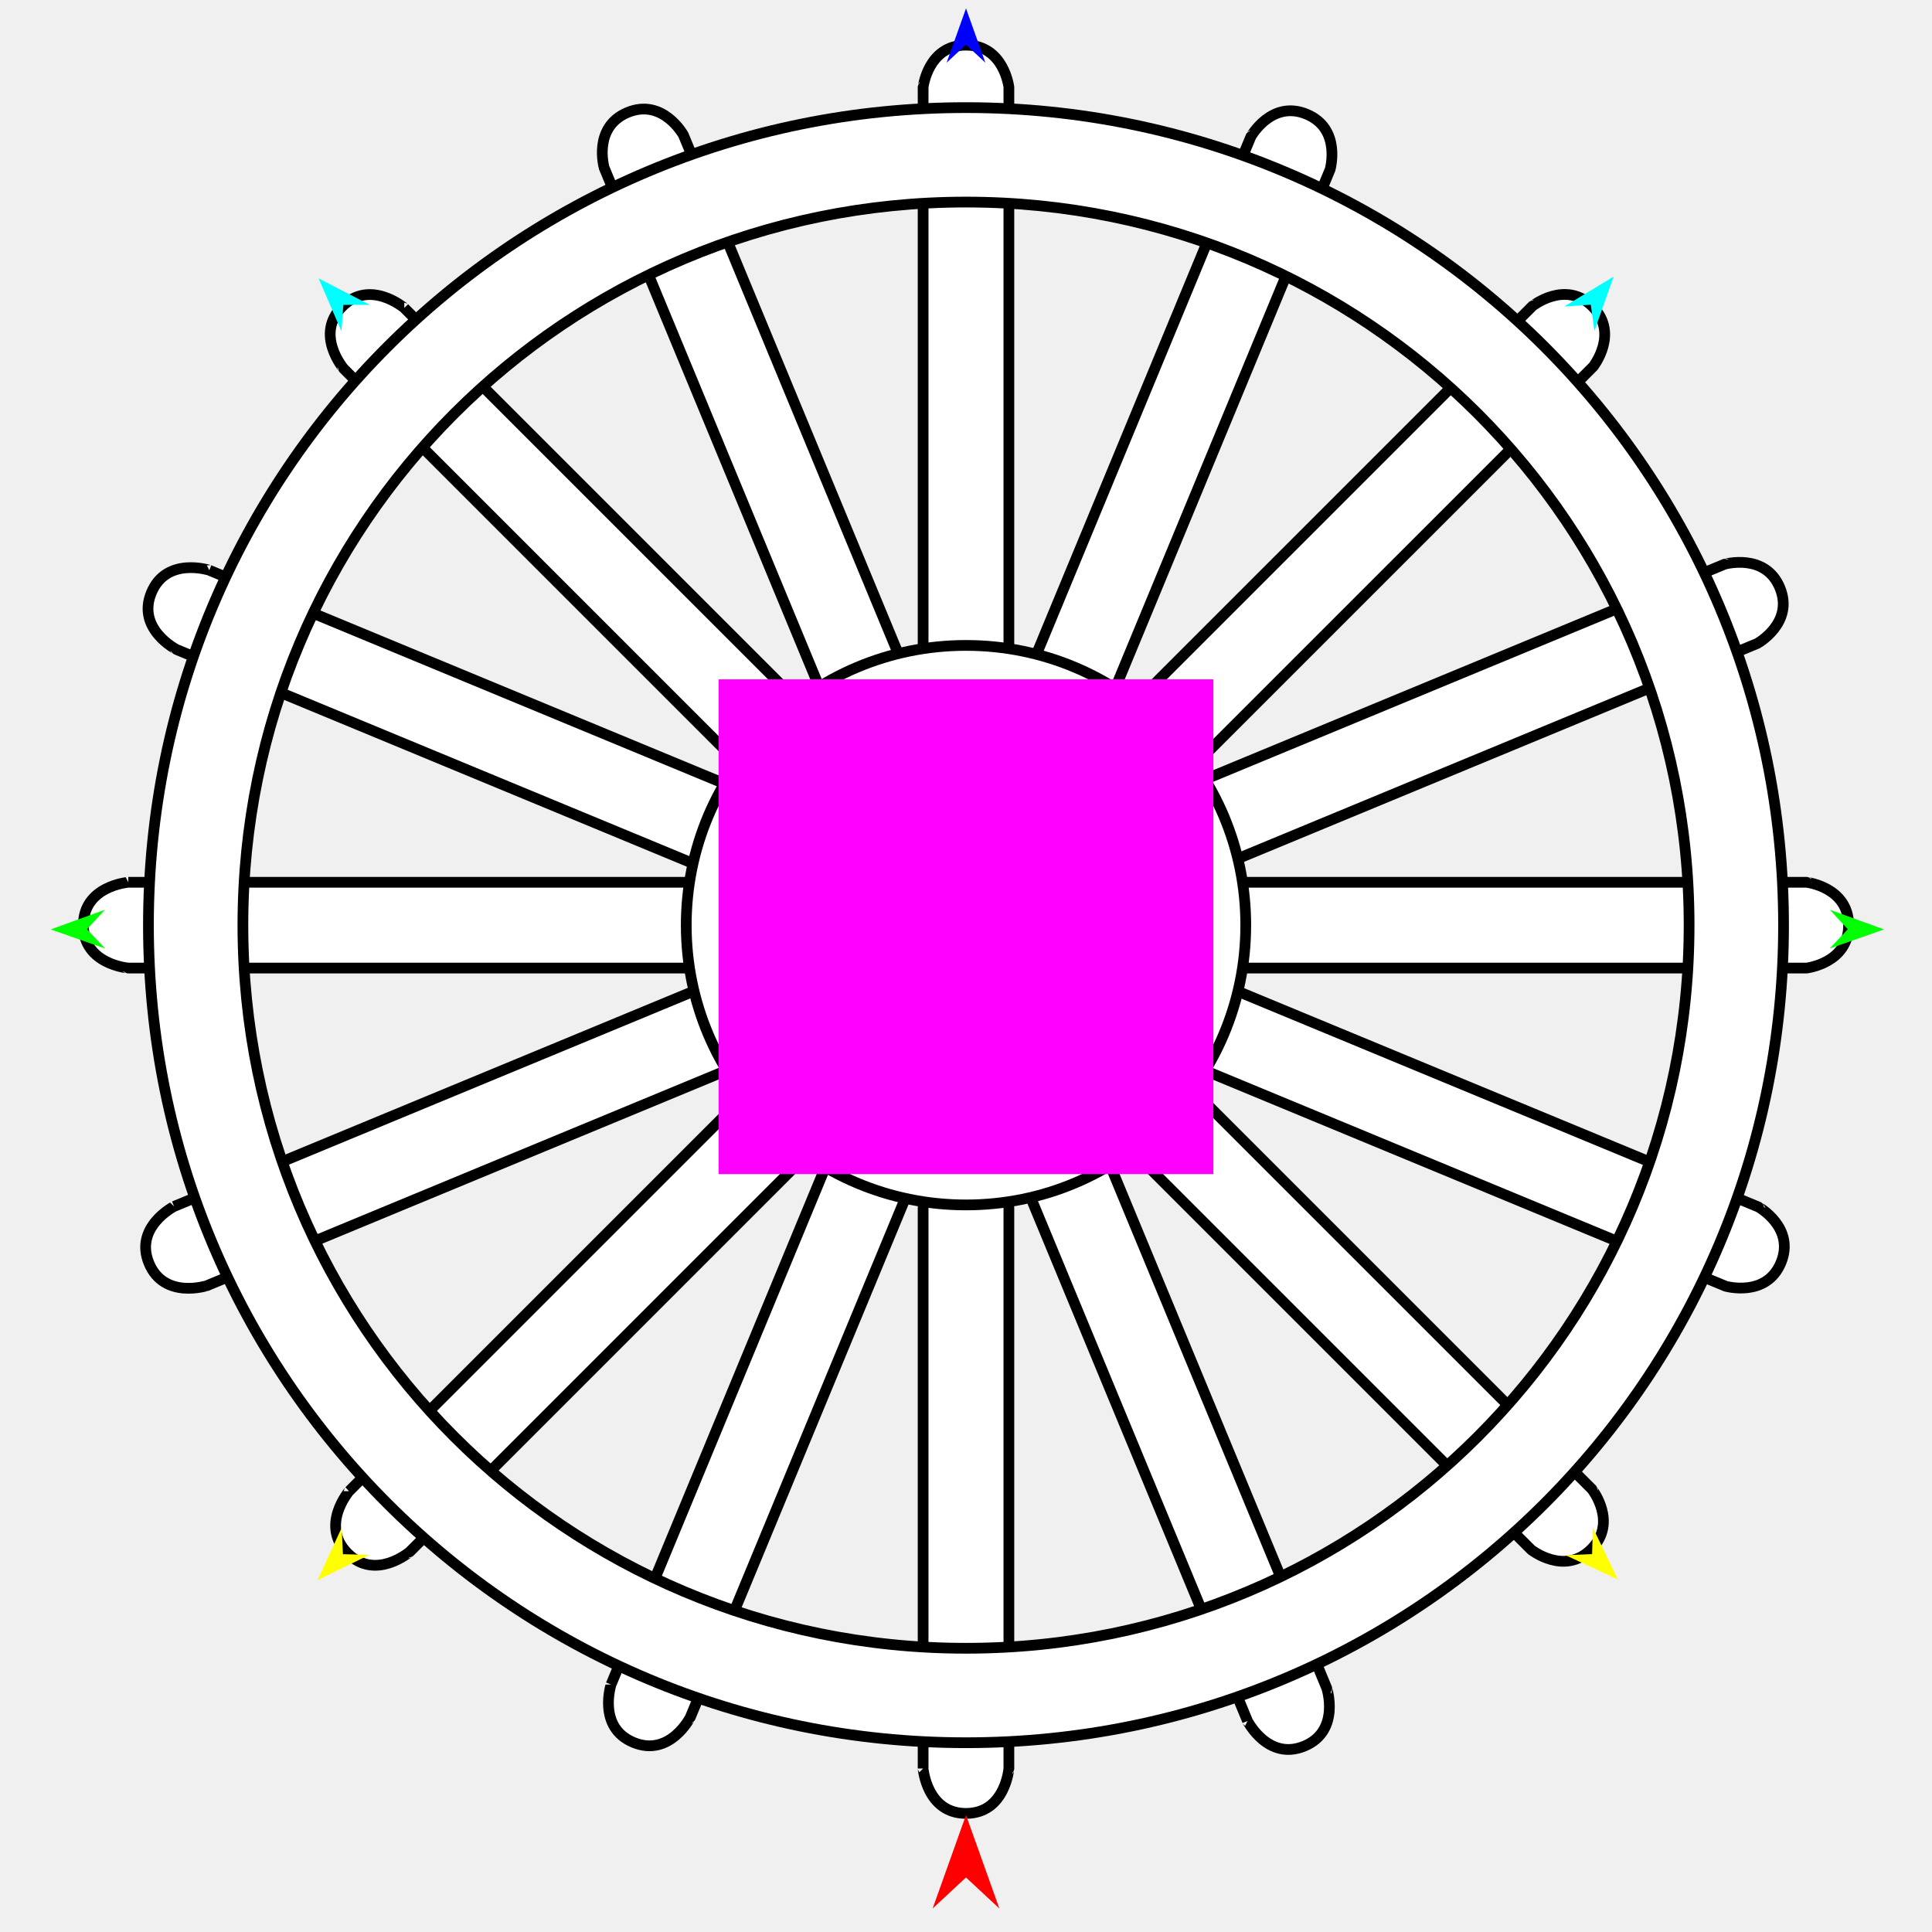
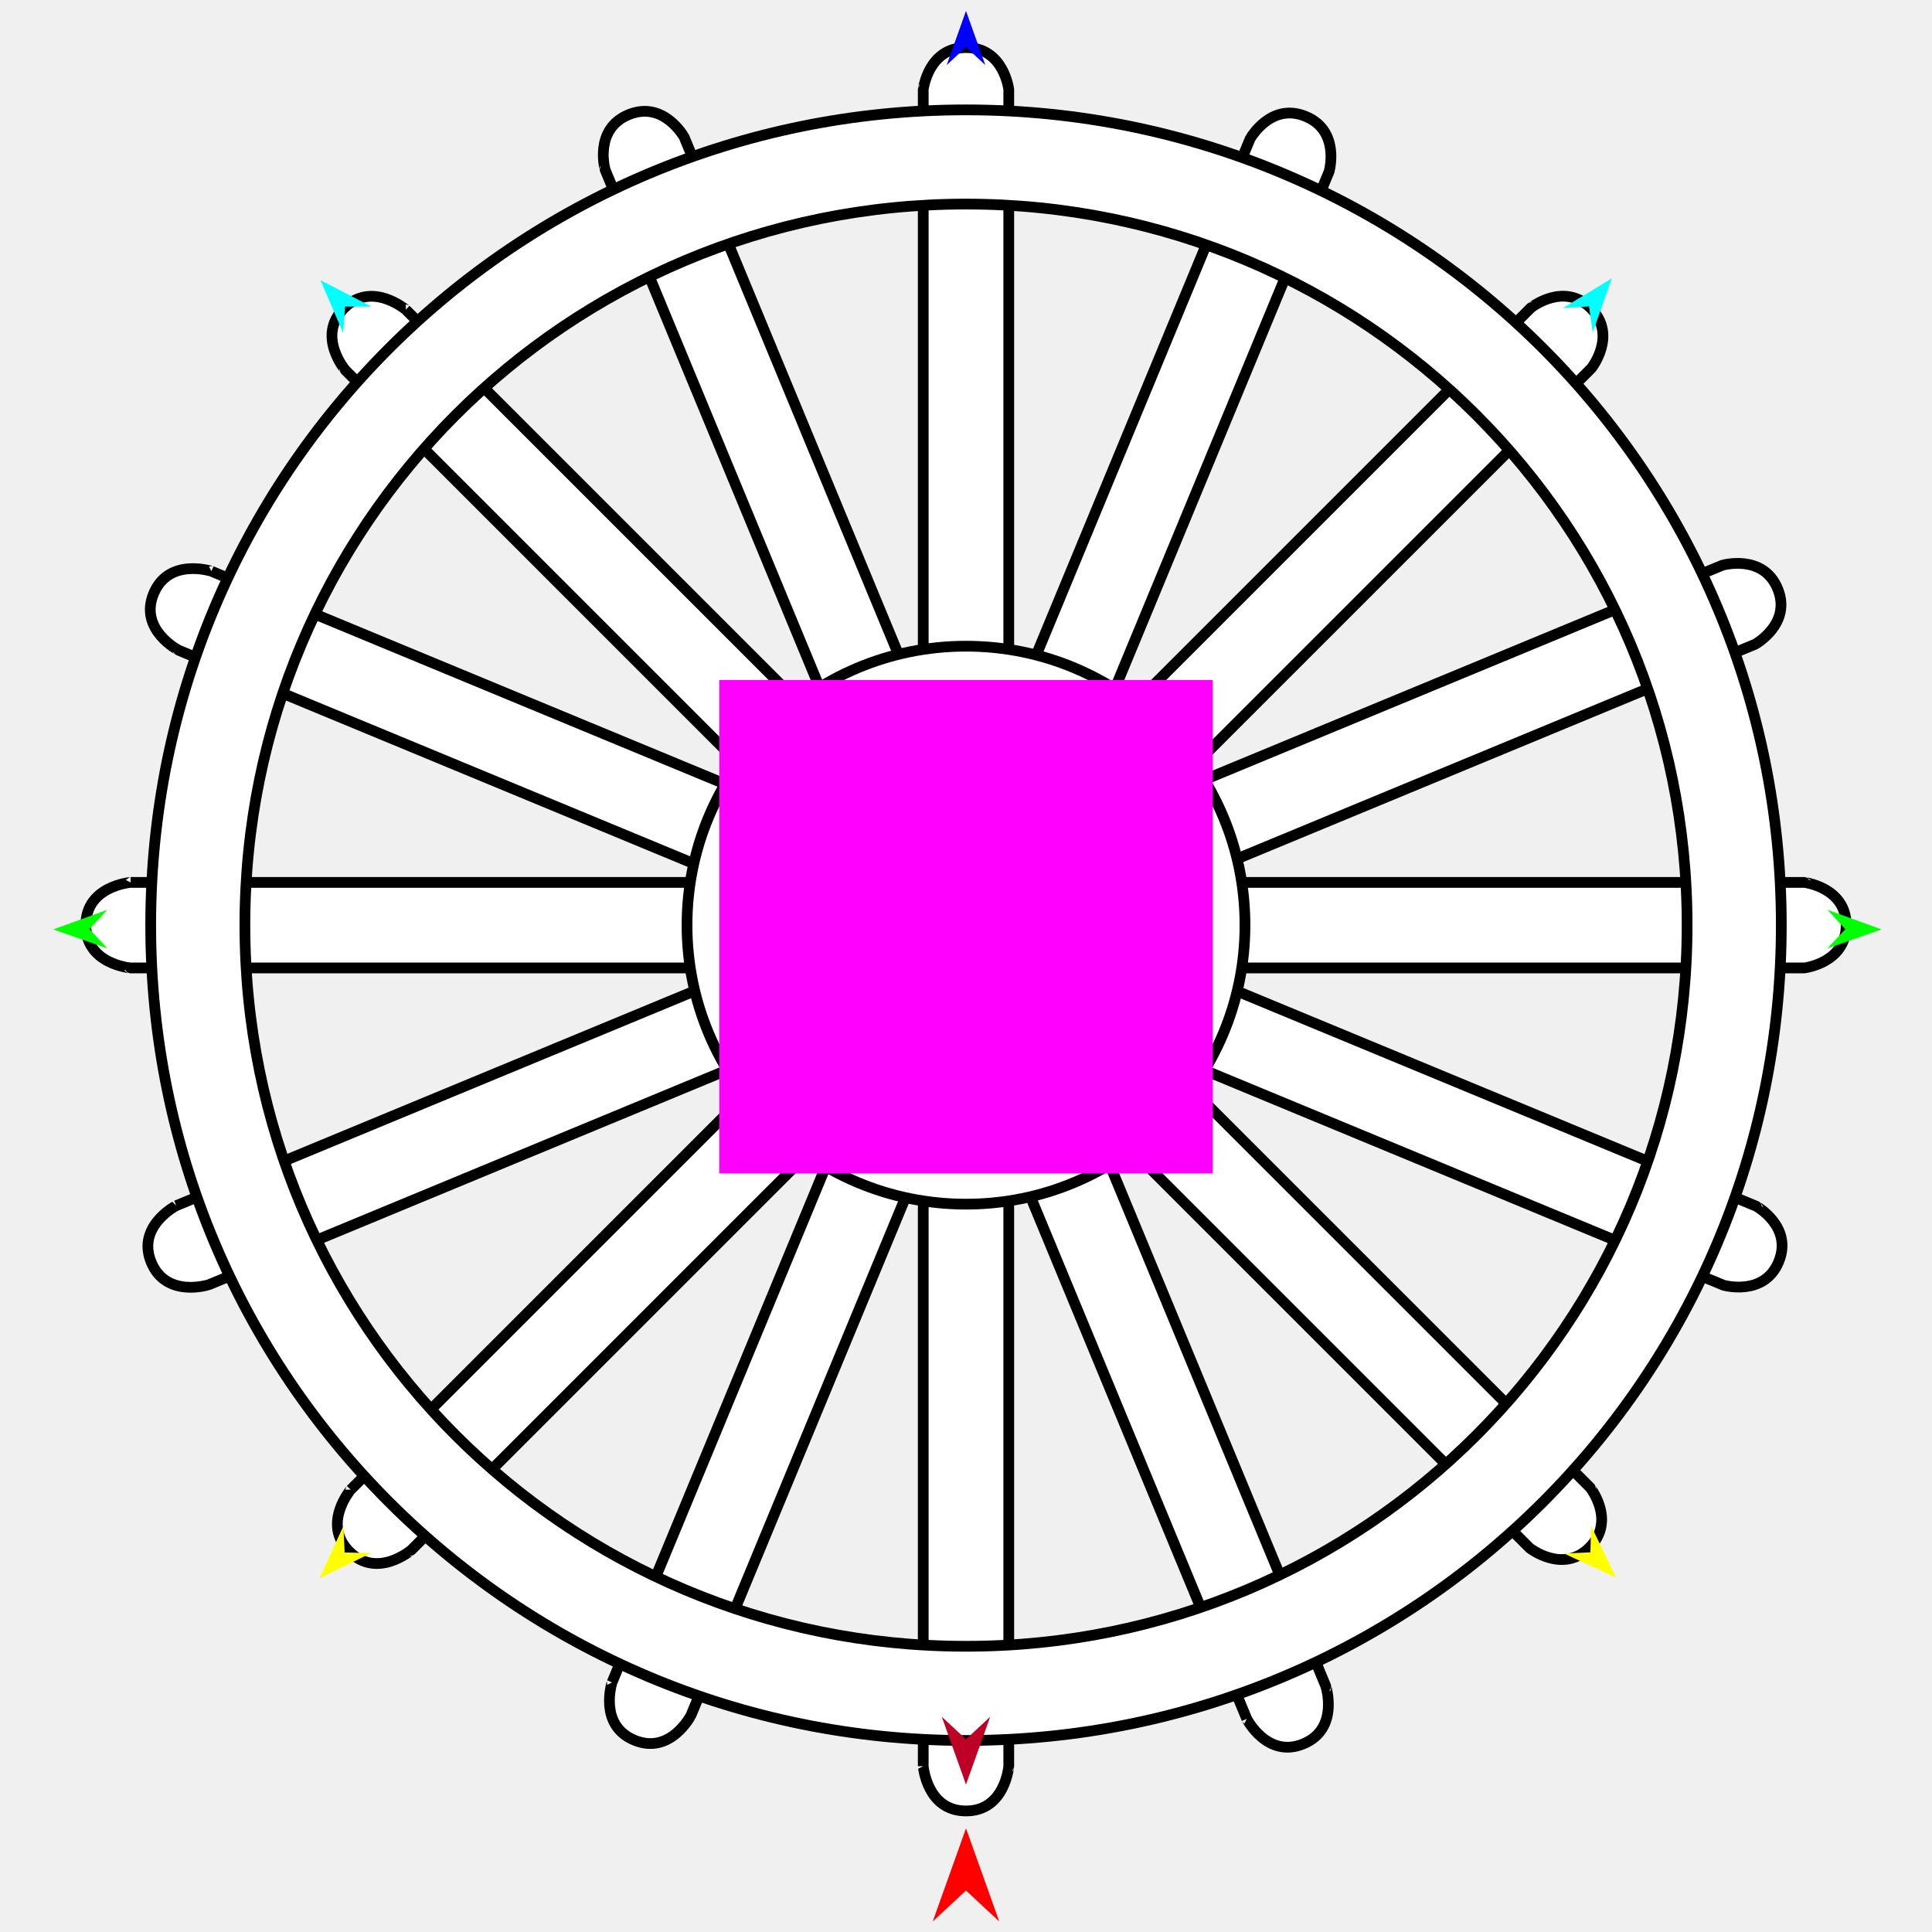
<svg xmlns="http://www.w3.org/2000/svg" version="1.1" id="Frame_0" width="720px" height="720px">
  <g id="wheel">
    <g id="wheel">
-       <path fill="#ffffff" fill-rule="evenodd" stroke="#000000" stroke-width="4" stroke-linejoin="round" d="M 77.994 212.511 C 78.013 212.519 271.106 292.500 271.125 292.508 C 271.126 292.510 284.933 300.162 279.501 313.275 C 274.070 326.388 258.896 322.036 258.894 322.036 C 258.875 322.028 65.782 242.047 65.763 242.039 C 65.762 242.037 50.806 234.421 56.419 220.871 C 62.032 207.321 77.992 212.512 77.994 212.511 M 386.166 244.055 C 386.174 244.036 466.155 50.943 466.163 50.924 C 466.166 50.923 473.817 37.116 486.930 42.548 C 500.043 47.980 495.691 63.153 495.692 63.155 C 495.684 63.174 415.702 256.267 415.694 256.286 C 415.692 256.287 408.076 271.243 394.526 265.630 C 380.977 260.017 386.167 244.058 386.166 244.055 M 449.564 290.261 C 449.583 290.253 642.675 210.272 642.695 210.264 C 642.697 210.265 657.870 205.912 663.302 219.025 C 668.734 232.139 654.927 239.790 654.926 239.792 C 654.906 239.800 461.814 319.782 461.795 319.790 C 461.793 319.789 445.833 324.979 440.220 311.429 C 434.608 297.879 449.563 290.264 449.564 290.261 M 464.923 641.379 C 464.915 641.359 384.934 448.267 384.926 448.248 C 384.927 448.246 380.574 433.072 393.687 427.641 C 406.800 422.209 414.451 436.016 414.453 436.017 C 414.461 436.036 494.443 629.129 494.451 629.148 C 494.450 629.150 499.641 645.110 486.091 650.723 C 472.541 656.335 464.925 641.380 464.923 641.379 M 462.194 369.806 C 462.214 369.814 655.306 449.796 655.326 449.804 C 655.326 449.806 669.133 457.457 663.702 470.570 C 658.270 483.684 643.096 479.331 643.094 479.332 C 643.075 479.324 449.983 399.342 449.963 399.334 C 449.962 399.332 435.007 391.717 440.619 378.167 C 446.232 364.617 462.192 369.807 462.194 369.806 M 227.720 627.778 C 227.728 627.759 307.709 434.666 307.717 434.647 C 307.719 434.646 315.371 420.839 328.484 426.271 C 341.597 431.702 337.244 446.875 337.245 446.878 C 337.237 446.897 257.256 639.990 257.248 640.009 C 257.246 640.010 249.630 654.966 236.080 649.353 C 222.530 643.740 227.720 627.780 227.720 627.778 M 64.871 449.607 C 64.890 449.599 257.983 369.617 258.002 369.609 C 258.004 369.610 273.178 365.257 278.609 378.370 C 284.041 391.483 270.234 399.135 270.233 399.137 C 270.214 399.145 77.121 479.126 77.102 479.134 C 77.100 479.134 61.140 484.324 55.527 470.774 C 49.914 457.224 64.870 449.609 64.871 449.607 M 305.146 255.642 C 305.138 255.622 225.156 62.530 225.148 62.511 C 225.149 62.509 220.796 47.335 233.909 41.904 C 247.023 36.472 254.674 50.279 254.676 50.280 C 254.684 50.299 334.665 243.391 334.674 243.411 C 334.673 243.413 339.863 259.373 326.313 264.986 C 312.763 270.598 305.148 255.643 305.146 255.642 M 150.664 114.777 C 150.679 114.792 298.466 262.578 298.480 262.593 C 298.480 262.595 308.308 274.948 298.272 284.984 C 288.236 295.021 275.883 285.193 275.881 285.193 C 275.866 285.178 128.079 137.391 128.064 137.377 C 128.064 137.374 117.162 124.615 127.533 114.245 C 137.903 103.874 150.662 114.777 150.664 114.777 M 423.307 261.852 C 423.321 261.838 571.108 114.051 571.123 114.036 C 571.125 114.036 583.478 104.208 593.514 114.245 C 603.551 124.281 593.722 136.634 593.723 136.636 C 593.708 136.651 445.921 284.438 445.906 284.452 C 445.904 284.452 433.145 295.355 422.774 284.984 C 412.404 274.614 423.306 261.855 423.307 261.852 M 464.196 328.803 C 464.217 328.803 673.219 328.803 673.240 328.803 C 673.242 328.804 688.926 330.590 688.925 344.783 C 688.925 358.977 673.242 360.762 673.240 360.764 C 673.219 360.764 464.217 360.764 464.196 360.764 C 464.195 360.762 447.463 359.450 447.463 344.783 C 447.463 330.117 464.195 328.804 464.196 328.803 M 344.019 659.071 C 344.019 659.050 344.019 450.048 344.019 450.027 C 344.021 450.025 345.806 434.341 360.000 434.341 C 374.194 434.341 375.979 450.025 375.981 450.027 C 375.981 450.048 375.981 659.050 375.981 659.071 C 375.979 659.072 374.667 675.804 360.000 675.804 C 345.334 675.804 344.021 659.072 344.019 659.071 M 445.425 407.126 C 445.440 407.141 593.227 554.928 593.241 554.942 C 593.241 554.945 603.069 567.297 593.033 577.334 C 582.996 587.370 570.644 577.542 570.641 577.542 C 570.627 577.527 422.840 429.741 422.825 429.726 C 422.825 429.724 411.922 416.965 422.293 406.594 C 432.664 396.223 445.423 407.126 445.425 407.126 M 130.077 555.731 C 130.092 555.717 277.878 407.930 277.893 407.915 C 277.895 407.915 290.248 398.087 300.285 408.123 C 310.321 418.160 300.493 430.513 300.493 430.515 C 300.478 430.530 152.692 578.316 152.677 578.331 C 152.674 578.331 139.915 589.234 129.545 578.863 C 119.174 568.493 130.077 555.734 130.077 555.731 M 47.808 328.803 C 47.829 328.803 256.830 328.803 256.851 328.803 C 256.853 328.804 272.537 330.590 272.537 344.783 C 272.537 358.977 256.853 360.762 256.851 360.764 C 256.830 360.764 47.829 360.764 47.808 360.764 C 47.806 360.762 31.075 359.450 31.074 344.783 C 31.074 330.117 47.806 328.804 47.808 328.803 M 344.019 241.552 C 344.019 241.531 344.019 32.529 344.019 32.508 C 344.021 32.507 345.806 16.822 360.000 16.822 C 374.194 16.822 375.979 32.507 375.981 32.508 C 375.981 32.529 375.981 241.531 375.981 241.552 C 375.979 241.553 374.667 258.285 360.000 258.285 C 345.334 258.285 344.021 241.553 344.019 241.552 Z" />
-       <path fill="#ffffff" fill-rule="evenodd" stroke="#000000" stroke-width="4" stroke-linejoin="round" d="M 360.000 449.040 C 388.853 449.040 414.916 437.402 433.767 418.551 C 452.618 399.700 464.257 373.636 464.257 344.784 C 464.257 315.931 452.618 289.867 433.767 271.016 C 414.917 252.165 388.853 240.527 360.000 240.527 C 331.147 240.527 305.084 252.165 286.233 271.016 C 267.382 289.867 255.743 315.931 255.743 344.784 C 255.743 373.636 267.382 399.700 286.233 418.551 C 305.084 437.402 331.147 449.040 360.000 449.040 Z" />
-       <path fill="#ffffff" fill-rule="evenodd" stroke="#000000" stroke-width="4" stroke-linejoin="round" d="M 169.328 535.456 C 218.053 584.181 285.423 614.261 360.000 614.261 C 434.577 614.261 501.947 584.181 550.672 535.456 C 599.397 486.730 629.478 419.361 629.478 344.784 C 629.478 270.206 599.397 202.837 550.672 154.111 C 501.947 105.386 434.577 75.306 360.000 75.306 C 285.423 75.306 218.053 105.386 169.328 154.111 C 120.603 202.837 90.522 270.206 90.522 344.784 C 90.522 419.361 120.603 486.730 169.328 535.456 M 144.420 560.364 C 199.510 615.454 275.681 649.464 360.000 649.464 C 444.319 649.464 520.490 615.454 575.580 560.364 C 630.670 505.273 664.680 429.103 664.680 344.784 C 664.680 260.464 630.670 184.294 575.580 129.203 C 520.490 74.113 444.319 40.103 360.000 40.103 C 275.681 40.103 199.510 74.113 144.420 129.203 C 89.330 184.294 55.320 260.464 55.320 344.784 C 55.320 429.103 89.330 505.273 144.420 560.364 Z" />
+       <path fill="#ffffff" fill-rule="evenodd" stroke="#000000" stroke-width="4" stroke-linejoin="round" d="M 78.772 212.877 C 78.791 212.885 271.351 292.646 271.370 292.654 C 271.371 292.656 285.140 300.286 279.723 313.363 C 274.307 326.441 259.175 322.100 259.173 322.101 C 259.154 322.093 66.594 242.332 66.575 242.324 C 66.574 242.322 51.659 234.727 57.257 221.214 C 62.854 207.702 78.770 212.878 78.772 212.877 M 386.094 244.335 C 386.102 244.316 465.863 51.755 465.871 51.736 C 465.873 51.735 473.503 37.966 486.580 43.383 C 499.657 48.800 495.316 63.931 495.317 63.933 C 495.309 63.953 415.548 256.513 415.540 256.532 C 415.538 256.533 407.944 271.447 394.431 265.850 C 380.919 260.253 386.095 244.337 386.094 244.335 M 449.317 290.413 C 449.336 290.405 641.896 210.645 641.915 210.637 C 641.917 210.637 657.049 206.297 662.466 219.374 C 667.882 232.451 654.113 240.081 654.112 240.083 C 654.093 240.091 461.533 319.852 461.514 319.860 C 461.512 319.859 445.596 325.035 439.999 311.523 C 434.402 298.010 449.316 290.416 449.317 290.413 M 464.634 640.562 C 464.626 640.543 384.865 447.983 384.857 447.964 C 384.858 447.962 380.517 432.830 393.594 427.414 C 406.671 421.997 414.301 435.766 414.303 435.767 C 414.311 435.786 494.072 628.346 494.080 628.365 C 494.079 628.367 499.255 644.283 485.743 649.880 C 472.230 655.478 464.636 640.563 464.634 640.562 M 461.913 369.739 C 461.932 369.747 654.492 449.508 654.511 449.516 C 654.512 449.518 668.281 457.148 662.864 470.225 C 657.448 483.302 642.316 478.961 642.314 478.962 C 642.294 478.954 449.735 399.193 449.715 399.185 C 449.714 399.183 434.800 391.589 440.397 378.076 C 445.994 364.564 461.910 369.740 461.913 369.739 M 228.084 626.999 C 228.092 626.980 307.853 434.420 307.861 434.401 C 307.863 434.400 315.494 420.631 328.571 426.047 C 341.648 431.464 337.307 446.595 337.308 446.598 C 337.300 446.617 257.539 639.177 257.531 639.196 C 257.529 639.197 249.934 654.112 236.422 648.515 C 222.909 642.917 228.085 627.001 228.084 626.999 M 65.685 449.319 C 65.704 449.311 258.264 369.550 258.283 369.542 C 258.285 369.543 273.417 365.202 278.834 378.279 C 284.251 391.356 270.481 398.987 270.481 398.989 C 270.461 398.997 77.901 478.758 77.882 478.765 C 77.880 478.765 61.964 483.941 56.367 470.428 C 50.770 456.916 65.684 449.321 65.685 449.319 M 305.297 255.889 C 305.289 255.870 225.528 63.310 225.520 63.291 C 225.521 63.289 221.180 48.157 234.257 42.741 C 247.334 37.324 254.964 51.093 254.966 51.094 C 254.974 51.113 334.735 243.673 334.743 243.692 C 334.743 243.694 339.919 259.610 326.406 265.208 C 312.894 270.805 305.299 255.890 305.297 255.889 M 151.242 115.413 C 151.257 115.427 298.635 262.807 298.650 262.821 C 298.650 262.824 308.451 275.142 298.442 285.151 C 288.434 295.160 276.115 285.359 276.113 285.359 C 276.098 285.344 128.719 137.965 128.704 137.950 C 128.704 137.948 117.832 125.224 128.174 114.882 C 138.516 104.540 151.239 115.413 151.242 115.413 M 423.132 262.083 C 423.147 262.068 570.526 114.689 570.541 114.674 C 570.543 114.674 582.862 104.873 592.870 114.882 C 602.879 124.891 593.078 137.209 593.078 137.212 C 593.063 137.226 445.684 284.606 445.670 284.620 C 445.667 284.620 432.943 295.493 422.601 285.151 C 412.259 274.809 423.132 262.085 423.132 262.083 M 463.909 328.848 C 463.930 328.848 672.355 328.848 672.376 328.848 C 672.378 328.850 688.018 330.630 688.018 344.785 C 688.018 358.939 672.378 360.719 672.376 360.721 C 672.355 360.721 463.930 360.721 463.909 360.721 C 463.907 360.719 447.222 359.411 447.222 344.785 C 447.222 330.159 463.907 328.850 463.909 328.848 M 344.064 658.205 C 344.064 658.185 344.064 449.759 344.064 449.738 C 344.065 449.737 345.846 434.096 360.000 434.096 C 374.155 434.096 375.935 449.737 375.937 449.738 C 375.937 449.759 375.937 658.185 375.937 658.205 C 375.935 658.207 374.626 674.892 360.000 674.892 C 345.374 674.892 344.065 658.207 344.064 658.205 M 445.189 406.956 C 445.204 406.970 592.583 554.350 592.598 554.364 C 592.598 554.366 602.399 566.685 592.390 576.694 C 582.381 586.703 570.063 576.902 570.060 576.902 C 570.046 576.887 422.666 429.508 422.652 429.493 C 422.652 429.491 411.779 416.767 422.121 406.425 C 432.463 396.083 445.187 406.956 445.189 406.956 M 130.711 555.151 C 130.726 555.136 278.105 407.757 278.120 407.742 C 278.122 407.742 290.441 397.942 300.449 407.950 C 310.458 417.959 300.657 430.278 300.657 430.280 C 300.642 430.295 153.263 577.674 153.249 577.689 C 153.246 577.689 140.522 588.561 130.180 578.219 C 119.838 567.877 130.711 555.153 130.711 555.151 M 48.669 328.848 C 48.690 328.848 257.115 328.848 257.136 328.848 C 257.137 328.850 272.778 330.630 272.778 344.785 C 272.778 358.939 257.137 360.719 257.136 360.721 C 257.115 360.721 48.690 360.721 48.669 360.721 C 48.667 360.719 31.982 359.411 31.982 344.785 C 31.982 330.159 48.667 328.850 48.669 328.848 M 344.064 241.838 C 344.064 241.817 344.064 33.392 344.064 33.371 C 344.065 33.370 345.845 17.729 360.000 17.729 C 374.155 17.729 375.935 33.370 375.937 33.371 C 375.937 33.392 375.937 241.817 375.937 241.838 C 375.935 241.840 374.626 258.525 360.000 258.525 C 345.374 258.525 344.065 241.840 344.064 241.838 Z" />
+       <path fill="#ffffff" fill-rule="evenodd" stroke="#000000" stroke-width="4" stroke-linejoin="round" d="M 360.000 448.754 C 388.773 448.754 414.765 437.148 433.564 418.349 C 452.363 399.550 463.969 373.558 463.969 344.785 C 463.969 316.012 452.363 290.020 433.564 271.221 C 414.765 252.422 388.773 240.816 360.000 240.816 C 331.227 240.816 305.235 252.422 286.436 271.221 C 267.637 290.020 256.031 316.012 256.031 344.785 C 256.031 373.558 267.637 399.550 286.436 418.349 C 305.235 437.148 331.227 448.754 360.000 448.754 Z" />
+       <path fill="#ffffff" fill-rule="evenodd" stroke="#000000" stroke-width="4" stroke-linejoin="round" d="M 169.854 534.931 C 218.445 583.522 285.629 613.520 360.000 613.520 C 434.371 613.520 501.555 583.522 550.146 534.931 C 598.737 486.341 628.734 419.157 628.735 344.785 C 628.735 270.414 598.737 203.230 550.146 154.639 C 501.555 106.048 434.371 76.051 360.000 76.051 C 285.629 76.051 218.445 106.048 169.854 154.639 C 121.263 203.230 91.265 270.414 91.266 344.785 C 91.266 419.157 121.263 486.340 169.854 534.931 M 145.015 559.771 C 199.953 614.709 275.913 648.625 360.000 648.625 C 444.087 648.625 520.047 614.709 574.985 559.771 C 629.924 504.832 663.839 428.872 663.839 344.785 C 663.839 260.699 629.924 184.738 574.985 129.800 C 520.047 74.861 444.087 40.945 360.000 40.945 C 275.913 40.945 199.953 74.861 145.015 129.800 C 90.076 184.738 56.161 260.698 56.161 344.785 C 56.161 428.872 90.076 504.832 145.015 559.771 Z" />
    </g>
    <g id="specs">
-       <path fill="#ff00ff" fill-rule="evenodd" stroke="none" d="M 267.806 437.558 C 267.824 437.558 452.176 437.558 452.194 437.558 C 452.194 437.540 452.194 253.188 452.194 253.170 C 452.176 253.170 267.824 253.170 267.806 253.170 C 267.806 253.188 267.806 437.540 267.806 437.558 Z" />
-       <path fill="#ff0000" fill-rule="evenodd" stroke="none" d="M 360.000 676.429 C 360.001 676.432 372.432 711.238 372.433 711.242 C 372.432 711.241 360.001 699.675 360.000 699.674 C 359.999 699.675 347.568 711.241 347.567 711.242 C 347.568 711.238 359.999 676.432 360.000 676.429 Z" />
-       <path fill="#0000ff" fill-rule="evenodd" stroke="none" d="M 360.000 3.136 C 360.001 3.138 367.221 23.356 367.222 23.358 C 367.221 23.357 360.001 16.639 360.000 16.638 C 359.999 16.639 352.779 23.357 352.778 23.358 C 352.779 23.356 359.999 3.138 360.000 3.136 Z" />
-       <path fill="#00ff00" fill-rule="evenodd" stroke="none" d="M 18.920 346.369 C 18.922 346.368 39.104 339.045 39.106 339.044 C 39.105 339.045 32.423 346.300 32.423 346.300 C 32.423 346.301 39.178 353.488 39.179 353.488 C 39.177 353.488 18.922 346.369 18.920 346.369 Z" />
-       <path fill="#ffff00" fill-rule="evenodd" stroke="none" d="M 118.365 588.865 C 118.366 588.863 127.326 569.354 127.327 569.352 C 127.327 569.353 127.799 579.205 127.799 579.206 C 127.800 579.206 137.660 579.445 137.661 579.445 C 137.659 579.446 118.367 588.864 118.365 588.865 Z" />
-       <path fill="#ffff00" fill-rule="evenodd" stroke="none" d="M 602.961 588.626 C 602.960 588.624 593.610 569.298 593.609 569.297 C 593.609 569.298 593.334 579.157 593.334 579.158 C 593.333 579.158 583.480 579.595 583.479 579.595 C 583.481 579.595 602.959 588.625 602.961 588.626 Z" />
-       <path fill="#00ff00" fill-rule="evenodd" stroke="none" d="M 702.126 346.369 C 702.124 346.368 681.942 339.045 681.940 339.044 C 681.941 339.045 688.623 346.300 688.623 346.300 C 688.623 346.301 681.868 353.488 681.867 353.488 C 681.869 353.488 702.124 346.369 702.126 346.369 Z" />
-       <path fill="#00ffff" fill-rule="evenodd" stroke="none" d="M 601.361 103.080 C 601.361 103.082 594.193 123.319 594.193 123.321 C 594.193 123.320 592.835 113.551 592.835 113.550 C 592.834 113.550 582.993 114.200 582.992 114.200 C 582.994 114.199 601.359 103.081 601.361 103.080 Z" />
-       <path fill="#00ffff" fill-rule="evenodd" stroke="none" d="M 118.750 103.750 C 118.751 103.752 127.252 123.467 127.253 123.469 C 127.253 123.468 127.956 113.630 127.956 113.629 C 127.957 113.629 137.819 113.621 137.820 113.621 C 137.818 113.620 118.752 103.751 118.750 103.750 Z" />
+       <path fill="#ff00ff" fill-rule="evenodd" stroke="none" d="M 268.060 437.304 C 268.078 437.304 451.922 437.304 451.940 437.304 C 451.940 437.286 451.940 253.442 451.940 253.424 C 451.922 253.424 268.078 253.424 268.060 253.424 C 268.060 253.442 268.060 437.286 268.060 437.304 Z" />
+       <path fill="#ff0000" fill-rule="evenodd" stroke="none" d="M 360.000 681.367 C 360.001 681.371 372.397 716.081 372.399 716.084 C 372.397 716.083 360.001 704.549 360.000 704.548 C 359.999 704.549 347.603 716.083 347.601 716.084 C 347.603 716.081 359.999 681.371 360.000 681.367 Z" />
+       <path fill="#0000ff" fill-rule="evenodd" stroke="none" d="M 360.000 4.079 C 360.001 4.082 367.201 24.244 367.202 24.246 C 367.201 24.245 360.001 17.546 360.000 17.545 C 359.999 17.546 352.799 24.245 352.798 24.246 C 352.799 24.244 359.999 4.082 360.000 4.079 Z" />
+       <path fill="#00ff00" fill-rule="evenodd" stroke="none" d="M 19.861 346.366 C 19.863 346.365 39.989 339.062 39.991 339.062 C 39.990 339.062 33.327 346.297 33.326 346.298 C 33.327 346.299 40.063 353.465 40.064 353.466 C 40.061 353.465 19.863 346.367 19.861 346.366 Z" />
+       <path fill="#ffff00" fill-rule="evenodd" stroke="none" d="M 119.031 588.194 C 119.032 588.192 127.968 568.736 127.969 568.734 C 127.969 568.735 128.440 578.560 128.440 578.561 C 128.441 578.561 138.273 578.799 138.274 578.799 C 138.272 578.800 119.033 588.193 119.031 588.194 Z" />
+       <path fill="#ffff00" fill-rule="evenodd" stroke="none" d="M 602.290 587.955 C 602.290 587.953 592.965 568.681 592.964 568.679 C 592.964 568.680 592.691 578.512 592.691 578.513 C 592.690 578.513 582.864 578.948 582.863 578.948 C 582.865 578.949 602.289 587.954 602.290 587.955 Z" />
+       <path fill="#00ff00" fill-rule="evenodd" stroke="none" d="M 701.182 346.366 C 701.180 346.365 681.054 339.062 681.052 339.062 C 681.053 339.062 687.716 346.297 687.717 346.298 C 687.716 346.299 680.980 353.465 680.980 353.466 C 680.982 353.465 701.180 346.367 701.182 346.366 Z" />
+       <path fill="#00ffff" fill-rule="evenodd" stroke="none" d="M 600.696 103.748 C 600.695 103.750 593.547 123.931 593.547 123.933 C 593.547 123.932 592.193 114.190 592.193 114.189 C 592.192 114.189 582.378 114.837 582.377 114.837 C 582.379 114.836 600.694 103.749 600.696 103.748 Z" />
+       <path fill="#00ffff" fill-rule="evenodd" stroke="none" d="M 119.416 104.417 C 119.417 104.419 127.894 124.079 127.895 124.081 C 127.895 124.080 128.596 114.269 128.596 114.268 C 128.597 114.268 138.432 114.260 138.433 114.260 C 138.431 114.259 119.418 104.418 119.416 104.417 Z" />
+       <path fill="#be0027" fill-rule="evenodd" stroke="none" d="M 360.000 665.049 C 360.001 665.047 369.020 639.793 369.021 639.790 C 369.020 639.791 360.001 648.183 360.000 648.184 C 359.999 648.183 350.980 639.791 350.979 639.790 C 350.980 639.793 359.999 665.047 360.000 665.049 Z" />
    </g>
  </g>
</svg>
